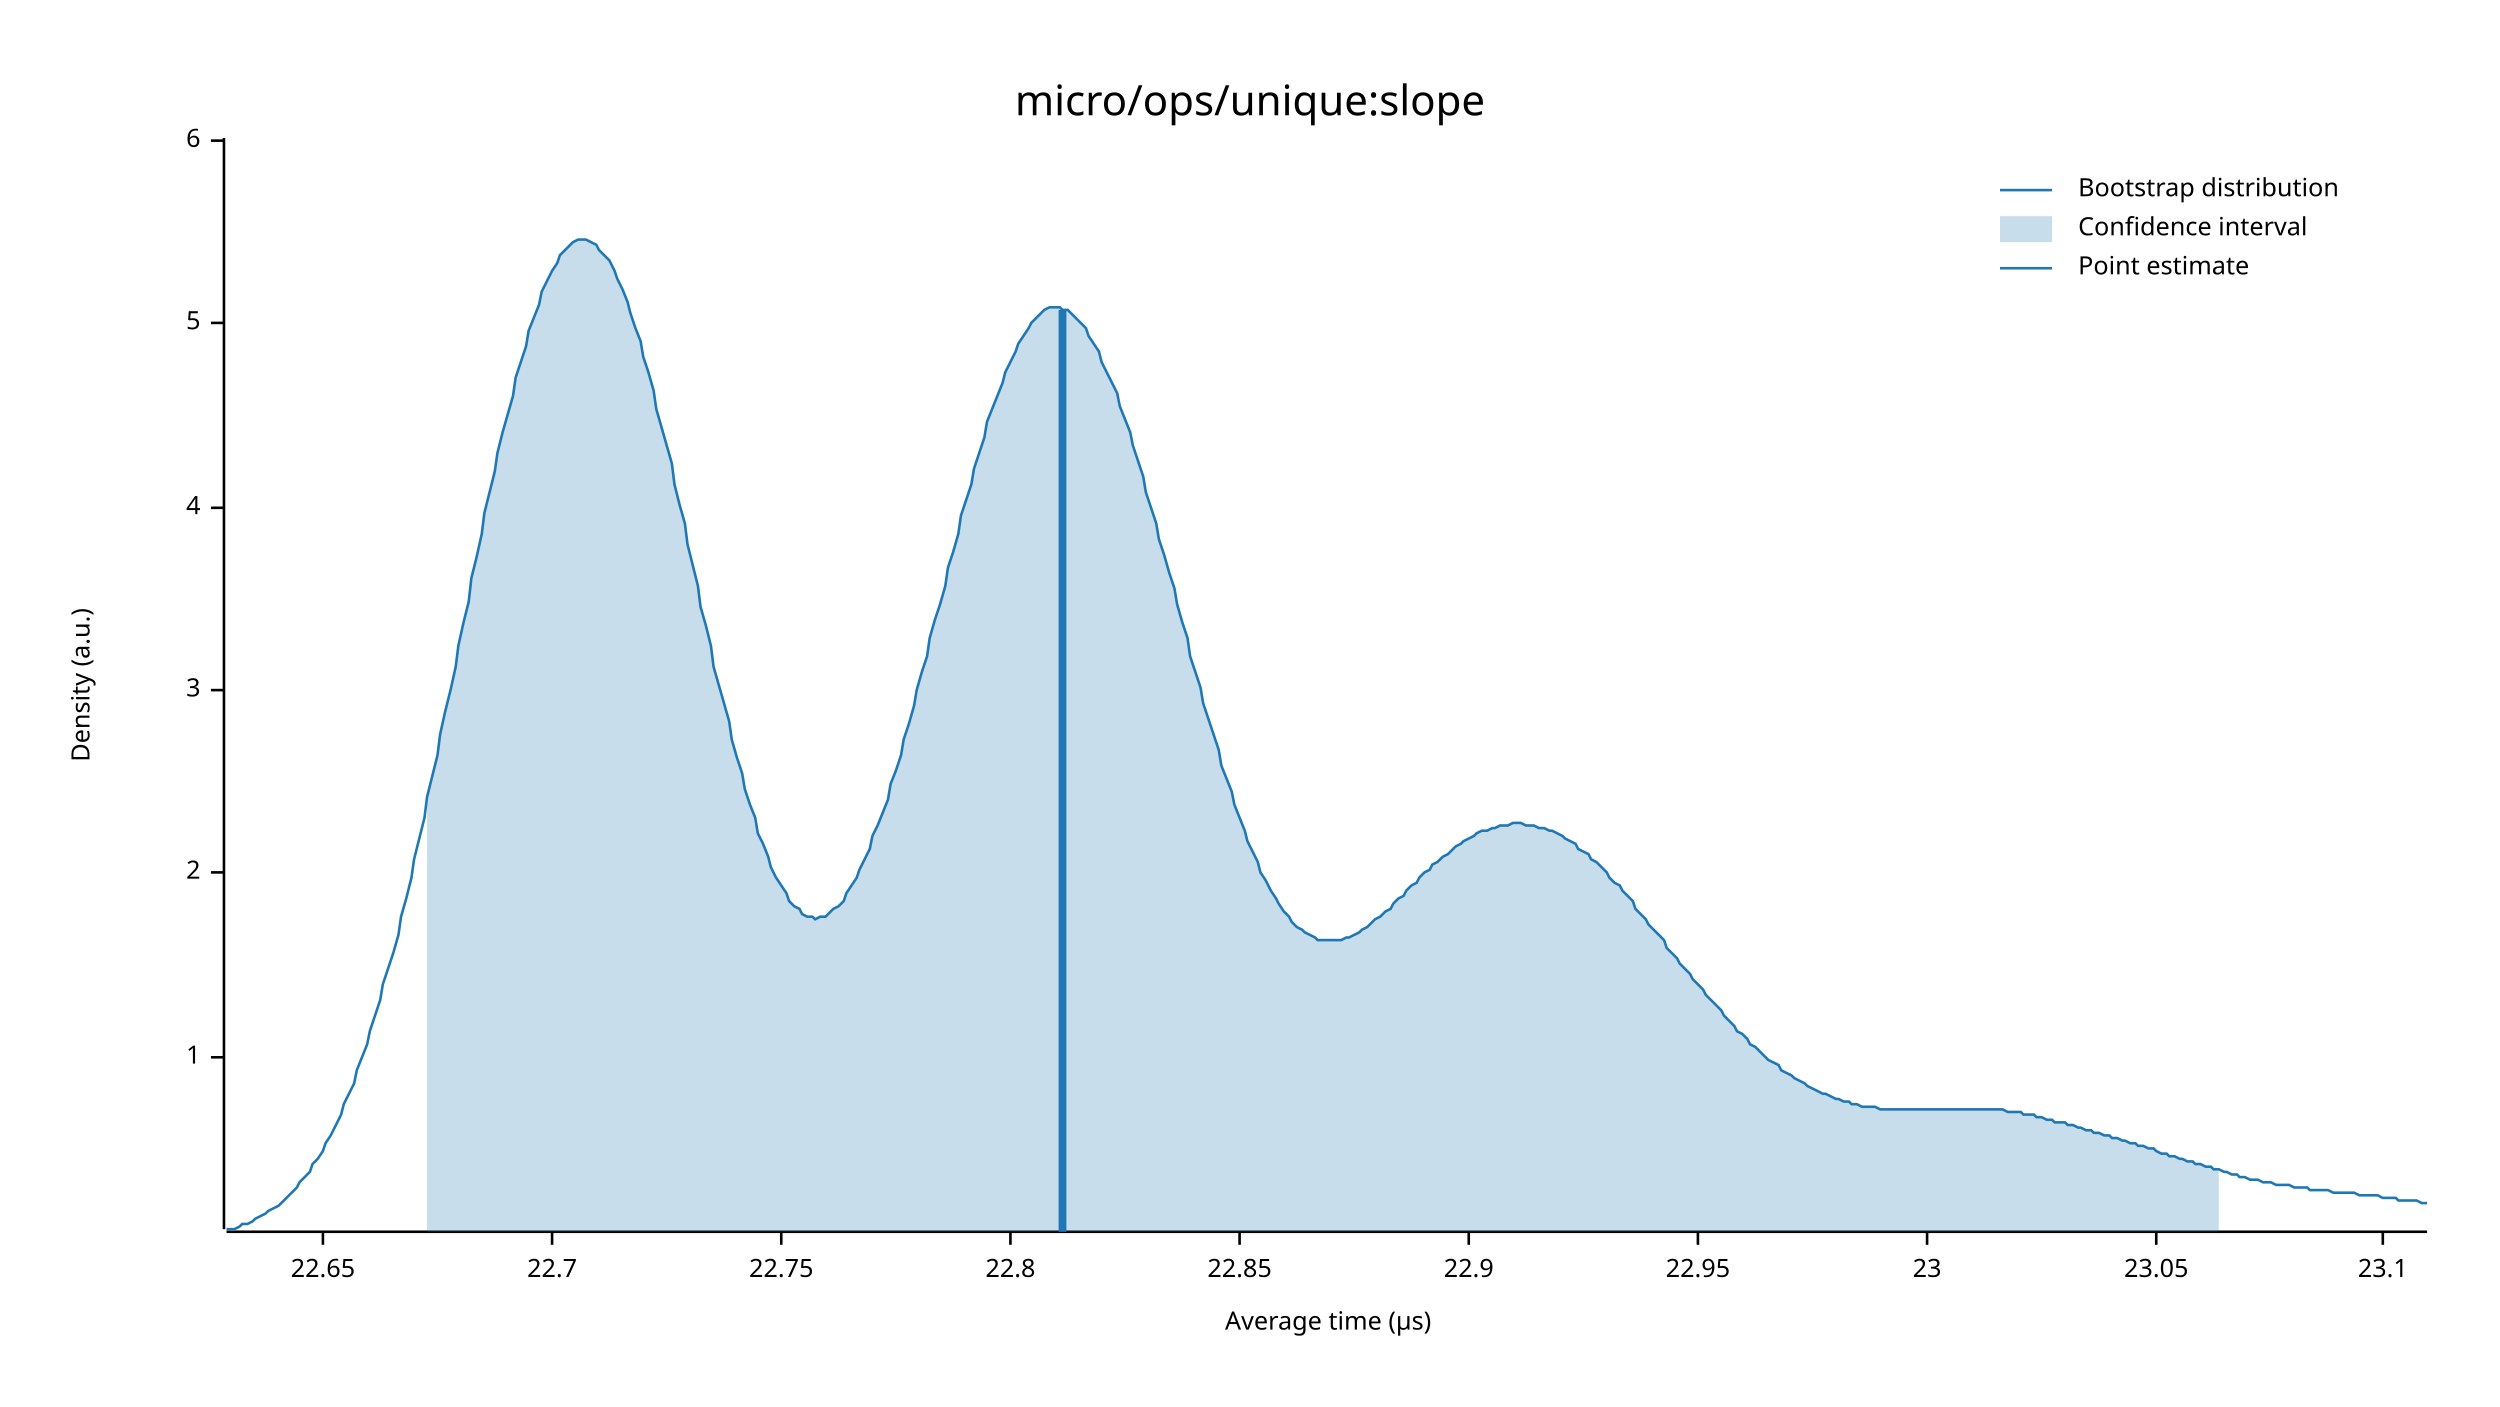
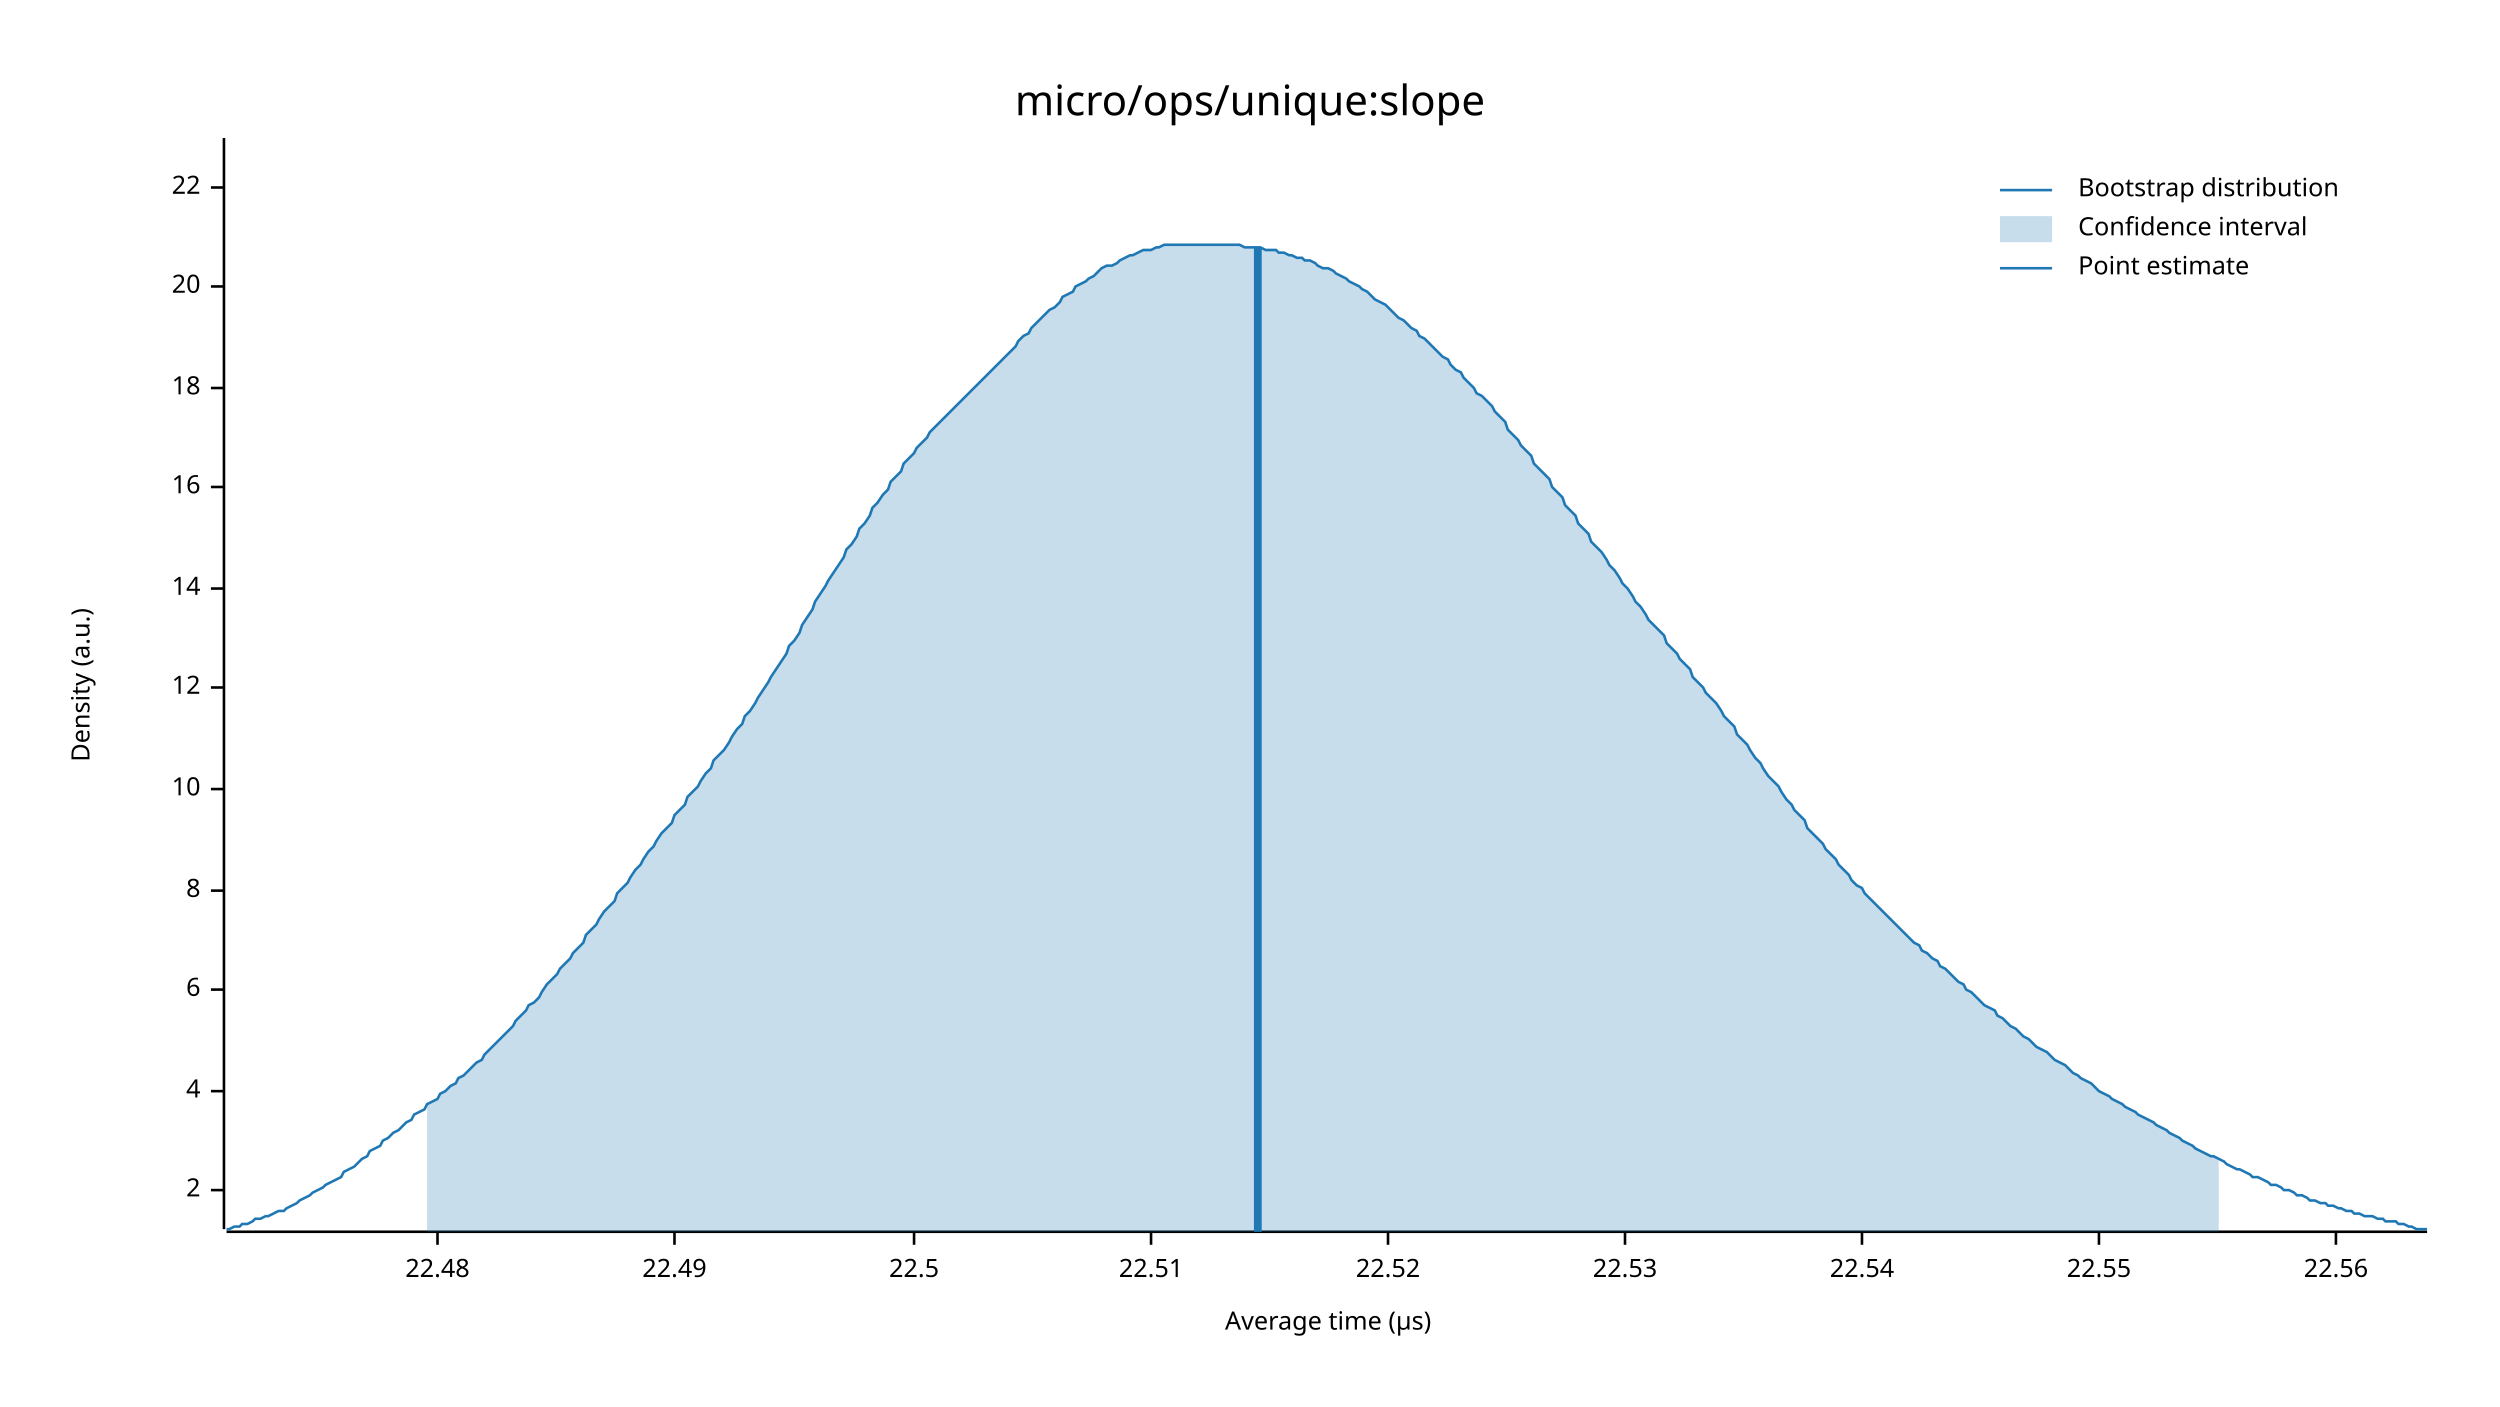
<svg xmlns="http://www.w3.org/2000/svg" width="960" height="540" viewBox="0 0 960 540">
  <text x="480" y="32" dy="0.76em" text-anchor="middle" font-family="sans-serif" font-size="16.129" opacity="1" fill="#000000">
micro/ops/unique:slope
</text>
  <text x="27" y="263" dy="0.76em" text-anchor="middle" font-family="sans-serif" font-size="9.677" opacity="1" fill="#000000" transform="rotate(270, 27, 263)">
Density (a.u.)
</text>
  <text x="510" y="513" dy="-0.5ex" text-anchor="middle" font-family="sans-serif" font-size="9.677" opacity="1" fill="#000000">
Average time (µs)
</text>
  <polyline fill="none" opacity="1" stroke="#000000" stroke-width="1" points="86,53 86,472 " />
-   <text x="77" y="406" dy="0.5ex" text-anchor="end" font-family="sans-serif" font-size="9.677" opacity="1" fill="#000000">
- 1
- </text>
-   <polyline fill="none" opacity="1" stroke="#000000" stroke-width="1" points="81,406 86,406 " />
-   <text x="77" y="335" dy="0.5ex" text-anchor="end" font-family="sans-serif" font-size="9.677" opacity="1" fill="#000000">
+   <text x="77" y="457" dy="0.5ex" text-anchor="end" font-family="sans-serif" font-size="9.677" opacity="1" fill="#000000">
2
</text>
-   <polyline fill="none" opacity="1" stroke="#000000" stroke-width="1" points="81,335 86,335 " />
-   <text x="77" y="265" dy="0.5ex" text-anchor="end" font-family="sans-serif" font-size="9.677" opacity="1" fill="#000000">
- 3
- </text>
-   <polyline fill="none" opacity="1" stroke="#000000" stroke-width="1" points="81,265 86,265 " />
-   <text x="77" y="195" dy="0.5ex" text-anchor="end" font-family="sans-serif" font-size="9.677" opacity="1" fill="#000000">
+   <polyline fill="none" opacity="1" stroke="#000000" stroke-width="1" points="81,457 86,457 " />
+   <text x="77" y="419" dy="0.5ex" text-anchor="end" font-family="sans-serif" font-size="9.677" opacity="1" fill="#000000">
4
</text>
-   <polyline fill="none" opacity="1" stroke="#000000" stroke-width="1" points="81,195 86,195 " />
-   <text x="77" y="124" dy="0.5ex" text-anchor="end" font-family="sans-serif" font-size="9.677" opacity="1" fill="#000000">
- 5
- </text>
-   <polyline fill="none" opacity="1" stroke="#000000" stroke-width="1" points="81,124 86,124 " />
-   <text x="77" y="54" dy="0.5ex" text-anchor="end" font-family="sans-serif" font-size="9.677" opacity="1" fill="#000000">
+   <polyline fill="none" opacity="1" stroke="#000000" stroke-width="1" points="81,419 86,419 " />
+   <text x="77" y="380" dy="0.5ex" text-anchor="end" font-family="sans-serif" font-size="9.677" opacity="1" fill="#000000">
6
</text>
-   <polyline fill="none" opacity="1" stroke="#000000" stroke-width="1" points="81,54 86,54 " />
+   <polyline fill="none" opacity="1" stroke="#000000" stroke-width="1" points="81,380 86,380 " />
+   <text x="77" y="342" dy="0.5ex" text-anchor="end" font-family="sans-serif" font-size="9.677" opacity="1" fill="#000000">
+ 8
+ </text>
+   <polyline fill="none" opacity="1" stroke="#000000" stroke-width="1" points="81,342 86,342 " />
+   <text x="77" y="303" dy="0.5ex" text-anchor="end" font-family="sans-serif" font-size="9.677" opacity="1" fill="#000000">
+ 10
+ </text>
+   <polyline fill="none" opacity="1" stroke="#000000" stroke-width="1" points="81,303 86,303 " />
+   <text x="77" y="264" dy="0.5ex" text-anchor="end" font-family="sans-serif" font-size="9.677" opacity="1" fill="#000000">
+ 12
+ </text>
+   <polyline fill="none" opacity="1" stroke="#000000" stroke-width="1" points="81,264 86,264 " />
+   <text x="77" y="226" dy="0.5ex" text-anchor="end" font-family="sans-serif" font-size="9.677" opacity="1" fill="#000000">
+ 14
+ </text>
+   <polyline fill="none" opacity="1" stroke="#000000" stroke-width="1" points="81,226 86,226 " />
+   <text x="77" y="187" dy="0.5ex" text-anchor="end" font-family="sans-serif" font-size="9.677" opacity="1" fill="#000000">
+ 16
+ </text>
+   <polyline fill="none" opacity="1" stroke="#000000" stroke-width="1" points="81,187 86,187 " />
+   <text x="77" y="149" dy="0.5ex" text-anchor="end" font-family="sans-serif" font-size="9.677" opacity="1" fill="#000000">
+ 18
+ </text>
+   <polyline fill="none" opacity="1" stroke="#000000" stroke-width="1" points="81,149 86,149 " />
+   <text x="77" y="110" dy="0.5ex" text-anchor="end" font-family="sans-serif" font-size="9.677" opacity="1" fill="#000000">
+ 20
+ </text>
+   <polyline fill="none" opacity="1" stroke="#000000" stroke-width="1" points="81,110 86,110 " />
+   <text x="77" y="72" dy="0.5ex" text-anchor="end" font-family="sans-serif" font-size="9.677" opacity="1" fill="#000000">
+ 22
+ </text>
+   <polyline fill="none" opacity="1" stroke="#000000" stroke-width="1" points="81,72 86,72 " />
  <polyline fill="none" opacity="1" stroke="#000000" stroke-width="1" points="87,473 932,473 " />
-   <text x="124" y="483" dy="0.76em" text-anchor="middle" font-family="sans-serif" font-size="9.677" opacity="1" fill="#000000">
- 22.65
+   <text x="168" y="483" dy="0.76em" text-anchor="middle" font-family="sans-serif" font-size="9.677" opacity="1" fill="#000000">
+ 22.48
</text>
-   <polyline fill="none" opacity="1" stroke="#000000" stroke-width="1" points="124,473 124,478 " />
-   <text x="212" y="483" dy="0.76em" text-anchor="middle" font-family="sans-serif" font-size="9.677" opacity="1" fill="#000000">
- 22.7
+   <polyline fill="none" opacity="1" stroke="#000000" stroke-width="1" points="168,473 168,478 " />
+   <text x="259" y="483" dy="0.76em" text-anchor="middle" font-family="sans-serif" font-size="9.677" opacity="1" fill="#000000">
+ 22.49
</text>
-   <polyline fill="none" opacity="1" stroke="#000000" stroke-width="1" points="212,473 212,478 " />
-   <text x="300" y="483" dy="0.76em" text-anchor="middle" font-family="sans-serif" font-size="9.677" opacity="1" fill="#000000">
- 22.75
+   <polyline fill="none" opacity="1" stroke="#000000" stroke-width="1" points="259,473 259,478 " />
+   <text x="351" y="483" dy="0.76em" text-anchor="middle" font-family="sans-serif" font-size="9.677" opacity="1" fill="#000000">
+ 22.5
</text>
-   <polyline fill="none" opacity="1" stroke="#000000" stroke-width="1" points="300,473 300,478 " />
-   <text x="388" y="483" dy="0.76em" text-anchor="middle" font-family="sans-serif" font-size="9.677" opacity="1" fill="#000000">
- 22.8
+   <polyline fill="none" opacity="1" stroke="#000000" stroke-width="1" points="351,473 351,478 " />
+   <text x="442" y="483" dy="0.76em" text-anchor="middle" font-family="sans-serif" font-size="9.677" opacity="1" fill="#000000">
+ 22.51
</text>
-   <polyline fill="none" opacity="1" stroke="#000000" stroke-width="1" points="388,473 388,478 " />
-   <text x="476" y="483" dy="0.76em" text-anchor="middle" font-family="sans-serif" font-size="9.677" opacity="1" fill="#000000">
- 22.85
+   <polyline fill="none" opacity="1" stroke="#000000" stroke-width="1" points="442,473 442,478 " />
+   <text x="533" y="483" dy="0.76em" text-anchor="middle" font-family="sans-serif" font-size="9.677" opacity="1" fill="#000000">
+ 22.52
</text>
-   <polyline fill="none" opacity="1" stroke="#000000" stroke-width="1" points="476,473 476,478 " />
-   <text x="564" y="483" dy="0.76em" text-anchor="middle" font-family="sans-serif" font-size="9.677" opacity="1" fill="#000000">
- 22.9
+   <polyline fill="none" opacity="1" stroke="#000000" stroke-width="1" points="533,473 533,478 " />
+   <text x="624" y="483" dy="0.76em" text-anchor="middle" font-family="sans-serif" font-size="9.677" opacity="1" fill="#000000">
+ 22.53
</text>
-   <polyline fill="none" opacity="1" stroke="#000000" stroke-width="1" points="564,473 564,478 " />
-   <text x="652" y="483" dy="0.76em" text-anchor="middle" font-family="sans-serif" font-size="9.677" opacity="1" fill="#000000">
- 22.95
+   <polyline fill="none" opacity="1" stroke="#000000" stroke-width="1" points="624,473 624,478 " />
+   <text x="715" y="483" dy="0.76em" text-anchor="middle" font-family="sans-serif" font-size="9.677" opacity="1" fill="#000000">
+ 22.54
</text>
-   <polyline fill="none" opacity="1" stroke="#000000" stroke-width="1" points="652,473 652,478 " />
-   <text x="740" y="483" dy="0.76em" text-anchor="middle" font-family="sans-serif" font-size="9.677" opacity="1" fill="#000000">
- 23
+   <polyline fill="none" opacity="1" stroke="#000000" stroke-width="1" points="715,473 715,478 " />
+   <text x="806" y="483" dy="0.76em" text-anchor="middle" font-family="sans-serif" font-size="9.677" opacity="1" fill="#000000">
+ 22.55
</text>
-   <polyline fill="none" opacity="1" stroke="#000000" stroke-width="1" points="740,473 740,478 " />
-   <text x="828" y="483" dy="0.76em" text-anchor="middle" font-family="sans-serif" font-size="9.677" opacity="1" fill="#000000">
- 23.05
+   <polyline fill="none" opacity="1" stroke="#000000" stroke-width="1" points="806,473 806,478 " />
+   <text x="897" y="483" dy="0.76em" text-anchor="middle" font-family="sans-serif" font-size="9.677" opacity="1" fill="#000000">
+ 22.56
</text>
-   <polyline fill="none" opacity="1" stroke="#000000" stroke-width="1" points="828,473 828,478 " />
-   <text x="915" y="483" dy="0.76em" text-anchor="middle" font-family="sans-serif" font-size="9.677" opacity="1" fill="#000000">
- 23.1
- </text>
-   <polyline fill="none" opacity="1" stroke="#000000" stroke-width="1" points="915,473 915,478 " />
-   <polyline fill="none" opacity="1" stroke="#1F78B4" stroke-width="1" points="87,472 88,472 90,472 92,471 93,470 95,470 97,469 98,468 100,467 102,466 103,465 105,464 107,463 109,461 110,460 112,458 114,456 115,454 117,452 119,450 120,447 122,445 124,442 125,439 127,436 129,432 131,428 132,424 134,420 136,416 137,411 139,406 141,401 142,396 144,390 146,384 147,378 149,372 151,366 153,359 154,352 156,345 158,337 159,330 161,322 163,314 164,306 166,298 168,290 169,282 171,273 173,265 175,256 176,248 178,239 180,231 181,222 183,214 185,205 186,197 188,189 190,181 191,174 193,166 195,159 197,152 198,145 200,139 202,133 203,127 205,122 207,117 208,112 210,108 212,104 214,101 215,98 217,96 219,94 220,93 222,92 224,92 225,92 227,93 229,94 230,96 232,98 234,100 236,104 237,107 239,111 241,116 242,120 244,126 246,131 247,137 249,143 251,150 252,157 254,164 256,171 258,178 259,186 261,194 263,201 264,209 266,217 268,225 269,233 271,240 273,248 274,256 276,263 278,270 280,277 281,284 283,291 285,297 286,303 288,309 290,314 291,320 293,324 295,329 296,333 298,337 300,340 302,343 303,346 305,348 307,349 308,351 310,352 312,352 313,353 315,352 317,352 318,351 320,349 322,348 324,346 325,343 327,340 329,337 330,334 332,330 334,326 335,321 337,317 339,312 341,307 342,301 344,296 346,290 347,284 349,278 351,271 352,265 354,258 356,252 357,245 359,238 361,232 363,225 364,218 366,212 368,205 369,198 371,192 373,186 374,180 376,174 378,168 379,162 381,157 383,152 385,147 386,143 388,139 390,135 391,132 393,129 395,126 396,124 398,122 400,120 401,119 403,118 405,118 407,118 408,119 410,119 412,121 413,122 415,124 417,126 418,129 420,132 422,135 423,139 425,143 427,147 429,151 430,156 432,161 434,166 435,171 437,177 439,183 440,189 442,195 444,201 445,207 447,213 449,220 451,226 452,232 454,239 456,245 457,252 459,258 461,264 462,270 464,276 466,282 468,288 469,294 471,299 473,304 474,309 476,314 478,319 479,323 481,327 483,331 484,335 486,338 488,342 490,345 491,347 493,350 495,352 496,354 498,356 500,357 501,358 503,359 505,360 506,361 508,361 510,361 512,361 513,361 515,361 517,360 518,360 520,359 522,358 523,357 525,356 527,354 528,353 530,352 532,350 534,349 535,347 537,345 539,344 540,342 542,340 544,339 545,337 547,335 549,334 550,332 552,331 554,329 556,328 557,327 559,325 561,324 562,323 564,322 566,321 567,320 569,319 571,319 573,318 574,318 576,317 578,317 579,317 581,316 583,316 584,316 586,317 588,317 589,317 591,318 593,318 595,319 596,319 598,320 600,321 601,322 603,323 605,324 606,326 608,327 610,328 611,330 613,331 615,333 617,335 618,337 620,339 622,340 623,342 625,344 627,346 628,349 630,351 632,353 633,355 635,357 637,359 639,361 640,364 642,366 644,368 645,370 647,372 649,374 650,376 652,378 654,380 655,382 657,384 659,386 661,388 662,390 664,392 666,394 667,396 669,397 671,399 672,401 674,402 676,404 677,405 679,407 681,408 683,409 684,411 686,412 688,413 689,414 691,415 693,416 694,417 696,418 698,419 700,420 701,420 703,421 705,422 706,422 708,423 710,423 711,424 713,424 715,425 716,425 718,425 720,425 722,426 723,426 725,426 727,426 728,426 730,426 732,426 733,426 735,426 737,426 738,426 740,426 742,426 744,426 745,426 747,426 749,426 750,426 752,426 754,426 755,426 757,426 759,426 760,426 762,426 764,426 766,426 767,426 769,426 771,427 772,427 774,427 776,427 777,428 779,428 781,428 782,429 784,429 786,430 788,430 789,431 791,431 793,431 794,432 796,432 798,433 799,433 801,434 803,434 804,435 806,435 808,436 810,436 811,437 813,437 815,438 816,438 818,439 820,439 821,440 823,440 825,441 827,441 828,442 830,443 832,443 833,444 835,444 837,445 838,445 840,446 842,446 843,447 845,447 847,448 849,448 850,449 852,449 854,450 855,450 857,451 859,451 860,452 862,452 864,453 865,453 867,453 869,454 871,454 872,454 874,455 876,455 877,455 879,455 881,456 882,456 884,456 886,456 887,457 889,457 891,457 893,457 894,457 896,458 898,458 899,458 901,458 903,458 904,458 906,459 908,459 909,459 911,459 913,459 915,460 916,460 918,460 920,460 921,461 923,461 925,461 926,461 928,461 930,462 932,462 " />
-   <polygon opacity="0.25" fill="#1F78B4" points="164,306 166,298 168,290 169,282 171,273 173,265 175,256 176,248 178,239 180,231 181,222 183,214 185,205 186,197 188,189 190,181 191,174 193,166 195,159 197,152 198,145 200,139 202,133 203,127 205,122 207,117 208,112 210,108 212,104 214,101 215,98 217,96 219,94 220,93 222,92 224,92 225,92 227,93 229,94 230,96 232,98 234,100 236,104 237,107 239,111 241,116 242,120 244,126 246,131 247,137 249,143 251,150 252,157 254,164 256,171 258,178 259,186 261,194 263,201 264,209 266,217 268,225 269,233 271,240 273,248 274,256 276,263 278,270 280,277 281,284 283,291 285,297 286,303 288,309 290,314 291,320 293,324 295,329 296,333 298,337 300,340 302,343 303,346 305,348 307,349 308,351 310,352 312,352 313,353 315,352 317,352 318,351 320,349 322,348 324,346 325,343 327,340 329,337 330,334 332,330 334,326 335,321 337,317 339,312 341,307 342,301 344,296 346,290 347,284 349,278 351,271 352,265 354,258 356,252 357,245 359,238 361,232 363,225 364,218 366,212 368,205 369,198 371,192 373,186 374,180 376,174 378,168 379,162 381,157 383,152 385,147 386,143 388,139 390,135 391,132 393,129 395,126 396,124 398,122 400,120 401,119 403,118 405,118 407,118 408,119 410,119 412,121 413,122 415,124 417,126 418,129 420,132 422,135 423,139 425,143 427,147 429,151 430,156 432,161 434,166 435,171 437,177 439,183 440,189 442,195 444,201 445,207 447,213 449,220 451,226 452,232 454,239 456,245 457,252 459,258 461,264 462,270 464,276 466,282 468,288 469,294 471,299 473,304 474,309 476,314 478,319 479,323 481,327 483,331 484,335 486,338 488,342 490,345 491,347 493,350 495,352 496,354 498,356 500,357 501,358 503,359 505,360 506,361 508,361 510,361 512,361 513,361 515,361 517,360 518,360 520,359 522,358 523,357 525,356 527,354 528,353 530,352 532,350 534,349 535,347 537,345 539,344 540,342 542,340 544,339 545,337 547,335 549,334 550,332 552,331 554,329 556,328 557,327 559,325 561,324 562,323 564,322 566,321 567,320 569,319 571,319 573,318 574,318 576,317 578,317 579,317 581,316 583,316 584,316 586,317 588,317 589,317 591,318 593,318 595,319 596,319 598,320 600,321 601,322 603,323 605,324 606,326 608,327 610,328 611,330 613,331 615,333 617,335 618,337 620,339 622,340 623,342 625,344 627,346 628,349 630,351 632,353 633,355 635,357 637,359 639,361 640,364 642,366 644,368 645,370 647,372 649,374 650,376 652,378 654,380 655,382 657,384 659,386 661,388 662,390 664,392 666,394 667,396 669,397 671,399 672,401 674,402 676,404 677,405 679,407 681,408 683,409 684,411 686,412 688,413 689,414 691,415 693,416 694,417 696,418 698,419 700,420 701,420 703,421 705,422 706,422 708,423 710,423 711,424 713,424 715,425 716,425 718,425 720,425 722,426 723,426 725,426 727,426 728,426 730,426 732,426 733,426 735,426 737,426 738,426 740,426 742,426 744,426 745,426 747,426 749,426 750,426 752,426 754,426 755,426 757,426 759,426 760,426 762,426 764,426 766,426 767,426 769,426 771,427 772,427 774,427 776,427 777,428 779,428 781,428 782,429 784,429 786,430 788,430 789,431 791,431 793,431 794,432 796,432 798,433 799,433 801,434 803,434 804,435 806,435 808,436 810,436 811,437 813,437 815,438 816,438 818,439 820,439 821,440 823,440 825,441 827,441 828,442 830,443 832,443 833,444 835,444 837,445 838,445 840,446 842,446 843,447 845,447 847,448 849,448 850,449 852,449 852,473 164,473 " />
-   <polyline fill="none" opacity="1" stroke="#1F78B4" stroke-width="3" points="408,473 408,119 " />
+   <polyline fill="none" opacity="1" stroke="#000000" stroke-width="1" points="897,473 897,478 " />
+   <polyline fill="none" opacity="1" stroke="#1F78B4" stroke-width="1" points="87,472 88,472 90,471 92,471 93,470 95,470 97,469 98,468 100,468 102,467 103,467 105,466 107,465 109,465 110,464 112,463 114,462 115,461 117,460 119,459 120,458 122,457 124,456 125,455 127,454 129,453 131,452 132,450 134,449 136,448 137,447 139,445 141,444 142,442 144,441 146,440 147,438 149,437 151,435 153,434 154,433 156,431 158,430 159,428 161,427 163,426 164,424 166,423 168,422 169,420 171,419 173,417 175,416 176,414 178,413 180,411 181,410 183,408 185,407 186,405 188,403 190,401 191,400 193,398 195,396 197,394 198,392 200,390 202,388 203,386 205,385 207,383 208,381 210,378 212,376 214,374 215,372 217,370 219,368 220,366 222,364 224,362 225,359 227,357 229,355 230,353 232,350 234,348 236,346 237,343 239,341 241,339 242,337 244,334 246,332 247,330 249,327 251,325 252,323 254,320 256,318 258,316 259,313 261,311 263,309 264,306 266,304 268,302 269,300 271,297 273,295 274,292 276,290 278,288 280,285 281,283 283,280 285,278 286,275 288,273 290,270 291,268 293,265 295,262 296,260 298,257 300,254 302,251 303,248 305,246 307,243 308,240 310,237 312,234 313,231 315,228 317,225 318,223 320,220 322,217 324,214 325,211 327,209 329,206 330,203 332,201 334,198 335,195 337,193 339,190 341,188 342,185 344,183 346,181 347,178 349,176 351,174 352,172 354,170 356,168 357,166 359,164 361,162 363,160 364,159 366,157 368,155 369,154 371,152 373,150 374,149 376,147 378,145 379,144 381,142 383,140 385,138 386,137 388,135 390,133 391,131 393,129 395,128 396,126 398,124 400,122 401,121 403,119 405,118 407,116 408,114 410,113 412,112 413,110 415,109 417,108 418,107 420,106 422,104 423,103 425,102 427,102 429,101 430,100 432,99 434,98 435,98 437,97 439,96 440,96 442,96 444,95 445,95 447,94 449,94 451,94 452,94 454,94 456,94 457,94 459,94 461,94 462,94 464,94 466,94 468,94 469,94 471,94 473,94 474,94 476,94 478,95 479,95 481,95 483,95 484,95 486,96 488,96 490,96 491,97 493,97 495,98 496,98 498,99 500,99 501,100 503,100 505,101 506,102 508,103 510,103 512,104 513,105 515,106 517,107 518,108 520,109 522,110 523,111 525,112 527,114 528,115 530,116 532,117 534,119 535,120 537,122 539,123 540,124 542,126 544,127 545,129 547,130 549,132 550,133 552,135 554,137 556,138 557,140 559,142 561,143 562,145 564,147 566,149 567,151 569,152 571,154 573,156 574,158 576,160 578,162 579,165 581,167 583,169 584,171 586,173 588,175 589,178 591,180 593,182 595,184 596,187 598,189 600,191 601,194 603,196 605,198 606,201 608,203 610,205 611,208 613,210 615,212 617,215 618,217 620,219 622,222 623,224 625,226 627,229 628,231 630,233 632,236 633,238 635,240 637,242 639,244 640,247 642,249 644,251 645,253 647,255 649,257 650,260 652,262 654,264 655,266 657,268 659,270 661,273 662,275 664,277 666,279 667,282 669,284 671,286 672,288 674,291 676,293 677,295 679,298 681,300 683,302 684,304 686,307 688,309 689,311 691,313 693,315 694,318 696,320 698,322 700,324 701,326 703,328 705,330 706,332 708,334 710,336 711,338 713,340 715,341 716,343 718,345 720,347 722,349 723,350 725,352 727,354 728,355 730,357 732,359 733,360 735,362 737,363 738,365 740,366 742,368 744,369 745,371 747,372 749,374 750,375 752,377 754,378 755,380 757,381 759,383 760,384 762,386 764,387 766,388 767,390 769,391 771,393 772,394 774,395 776,397 777,398 779,399 781,401 782,402 784,403 786,404 788,406 789,407 791,408 793,409 794,410 796,412 798,413 799,414 801,415 803,416 804,417 806,419 808,420 810,421 811,422 813,423 815,424 816,425 818,426 820,427 821,428 823,429 825,430 827,431 828,432 830,433 832,434 833,435 835,436 837,437 838,438 840,439 842,440 843,441 845,442 847,443 849,444 850,444 852,445 854,446 855,447 857,448 859,449 860,449 862,450 864,451 865,452 867,452 869,453 871,454 872,455 874,455 876,456 877,457 879,457 881,458 882,459 884,459 886,460 887,461 889,461 891,462 893,462 894,463 896,463 898,464 899,464 901,465 903,465 904,466 906,466 908,467 909,467 911,467 913,468 915,468 916,469 918,469 920,469 921,470 923,470 925,471 926,471 928,472 930,472 932,472 " />
+   <polygon opacity="0.25" fill="#1F78B4" points="164,424 166,423 168,422 169,420 171,419 173,417 175,416 176,414 178,413 180,411 181,410 183,408 185,407 186,405 188,403 190,401 191,400 193,398 195,396 197,394 198,392 200,390 202,388 203,386 205,385 207,383 208,381 210,378 212,376 214,374 215,372 217,370 219,368 220,366 222,364 224,362 225,359 227,357 229,355 230,353 232,350 234,348 236,346 237,343 239,341 241,339 242,337 244,334 246,332 247,330 249,327 251,325 252,323 254,320 256,318 258,316 259,313 261,311 263,309 264,306 266,304 268,302 269,300 271,297 273,295 274,292 276,290 278,288 280,285 281,283 283,280 285,278 286,275 288,273 290,270 291,268 293,265 295,262 296,260 298,257 300,254 302,251 303,248 305,246 307,243 308,240 310,237 312,234 313,231 315,228 317,225 318,223 320,220 322,217 324,214 325,211 327,209 329,206 330,203 332,201 334,198 335,195 337,193 339,190 341,188 342,185 344,183 346,181 347,178 349,176 351,174 352,172 354,170 356,168 357,166 359,164 361,162 363,160 364,159 366,157 368,155 369,154 371,152 373,150 374,149 376,147 378,145 379,144 381,142 383,140 385,138 386,137 388,135 390,133 391,131 393,129 395,128 396,126 398,124 400,122 401,121 403,119 405,118 407,116 408,114 410,113 412,112 413,110 415,109 417,108 418,107 420,106 422,104 423,103 425,102 427,102 429,101 430,100 432,99 434,98 435,98 437,97 439,96 440,96 442,96 444,95 445,95 447,94 449,94 451,94 452,94 454,94 456,94 457,94 459,94 461,94 462,94 464,94 466,94 468,94 469,94 471,94 473,94 474,94 476,94 478,95 479,95 481,95 483,95 484,95 486,96 488,96 490,96 491,97 493,97 495,98 496,98 498,99 500,99 501,100 503,100 505,101 506,102 508,103 510,103 512,104 513,105 515,106 517,107 518,108 520,109 522,110 523,111 525,112 527,114 528,115 530,116 532,117 534,119 535,120 537,122 539,123 540,124 542,126 544,127 545,129 547,130 549,132 550,133 552,135 554,137 556,138 557,140 559,142 561,143 562,145 564,147 566,149 567,151 569,152 571,154 573,156 574,158 576,160 578,162 579,165 581,167 583,169 584,171 586,173 588,175 589,178 591,180 593,182 595,184 596,187 598,189 600,191 601,194 603,196 605,198 606,201 608,203 610,205 611,208 613,210 615,212 617,215 618,217 620,219 622,222 623,224 625,226 627,229 628,231 630,233 632,236 633,238 635,240 637,242 639,244 640,247 642,249 644,251 645,253 647,255 649,257 650,260 652,262 654,264 655,266 657,268 659,270 661,273 662,275 664,277 666,279 667,282 669,284 671,286 672,288 674,291 676,293 677,295 679,298 681,300 683,302 684,304 686,307 688,309 689,311 691,313 693,315 694,318 696,320 698,322 700,324 701,326 703,328 705,330 706,332 708,334 710,336 711,338 713,340 715,341 716,343 718,345 720,347 722,349 723,350 725,352 727,354 728,355 730,357 732,359 733,360 735,362 737,363 738,365 740,366 742,368 744,369 745,371 747,372 749,374 750,375 752,377 754,378 755,380 757,381 759,383 760,384 762,386 764,387 766,388 767,390 769,391 771,393 772,394 774,395 776,397 777,398 779,399 781,401 782,402 784,403 786,404 788,406 789,407 791,408 793,409 794,410 796,412 798,413 799,414 801,415 803,416 804,417 806,419 808,420 810,421 811,422 813,423 815,424 816,425 818,426 820,427 821,428 823,429 825,430 827,431 828,432 830,433 832,434 833,435 835,436 837,437 838,438 840,439 842,440 843,441 845,442 847,443 849,444 850,444 852,445 852,473 164,473 " />
+   <polyline fill="none" opacity="1" stroke="#1F78B4" stroke-width="3" points="483,473 483,95 " />
  <text x="798" y="68" dy="0.76em" text-anchor="start" font-family="sans-serif" font-size="9.677" opacity="1" fill="#000000">
Bootstrap distribution
</text>
  <text x="798" y="83" dy="0.76em" text-anchor="start" font-family="sans-serif" font-size="9.677" opacity="1" fill="#000000">
Confidence interval
</text>
  <text x="798" y="98" dy="0.76em" text-anchor="start" font-family="sans-serif" font-size="9.677" opacity="1" fill="#000000">
Point estimate
</text>
  <polyline fill="none" opacity="1" stroke="#1F78B4" stroke-width="1" points="768,73 788,73 " />
  <rect x="768" y="83" width="20" height="10" opacity="0.25" fill="#1F78B4" stroke="none" />
  <polyline fill="none" opacity="1" stroke="#1F78B4" stroke-width="1" points="768,103 788,103 " />
</svg>
